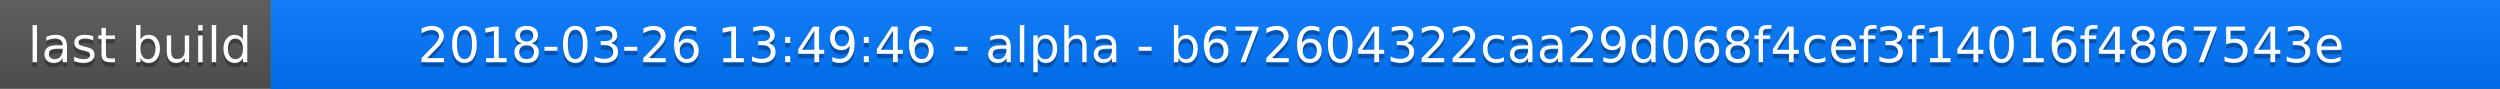
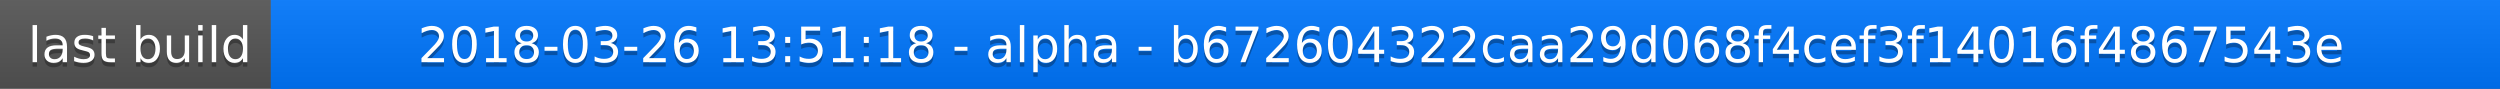
<svg xmlns="http://www.w3.org/2000/svg" width="563" height="20">
  <linearGradient id="a" x2="0" y2="100%">
    <stop offset="0" stop-color="#bbb" stop-opacity=".1" />
    <stop offset="1" stop-opacity=".1" />
  </linearGradient>
  <rect rx="0" width="563" height="20" fill="#555" />
  <rect rx="0" x="61" width="502" height="20" fill="#07f" />
  <path fill="#07f" d="M61 0h4v20h-4z" />
  <rect rx="0" width="563" height="20" fill="url(#a)" />
  <g fill="#fff" text-anchor="middle" font-family="DejaVu Sans,Verdana,Geneva,sans-serif" font-size="11">
    <text x="31.5" y="15" fill="#010101" fill-opacity=".3">last build</text>
    <text x="31.5" y="14">last build</text>
-     <text x="311" y="15" fill="#010101" fill-opacity=".3">2018-03-26 13:49:46 - alpha - b672604322caa29d068f4cef3f14016f4867543e</text>
-     <text x="311" y="14">2018-03-26 13:49:46 - alpha - b672604322caa29d068f4cef3f14016f4867543e</text>
+     <text x="311" y="15" fill="#010101" fill-opacity=".3">2018-03-26 13:51:18 - alpha - b672604322caa29d068f4cef3f14016f4867543e</text>
+     <text x="311" y="14">2018-03-26 13:51:18 - alpha - b672604322caa29d068f4cef3f14016f4867543e</text>
  </g>
</svg>
